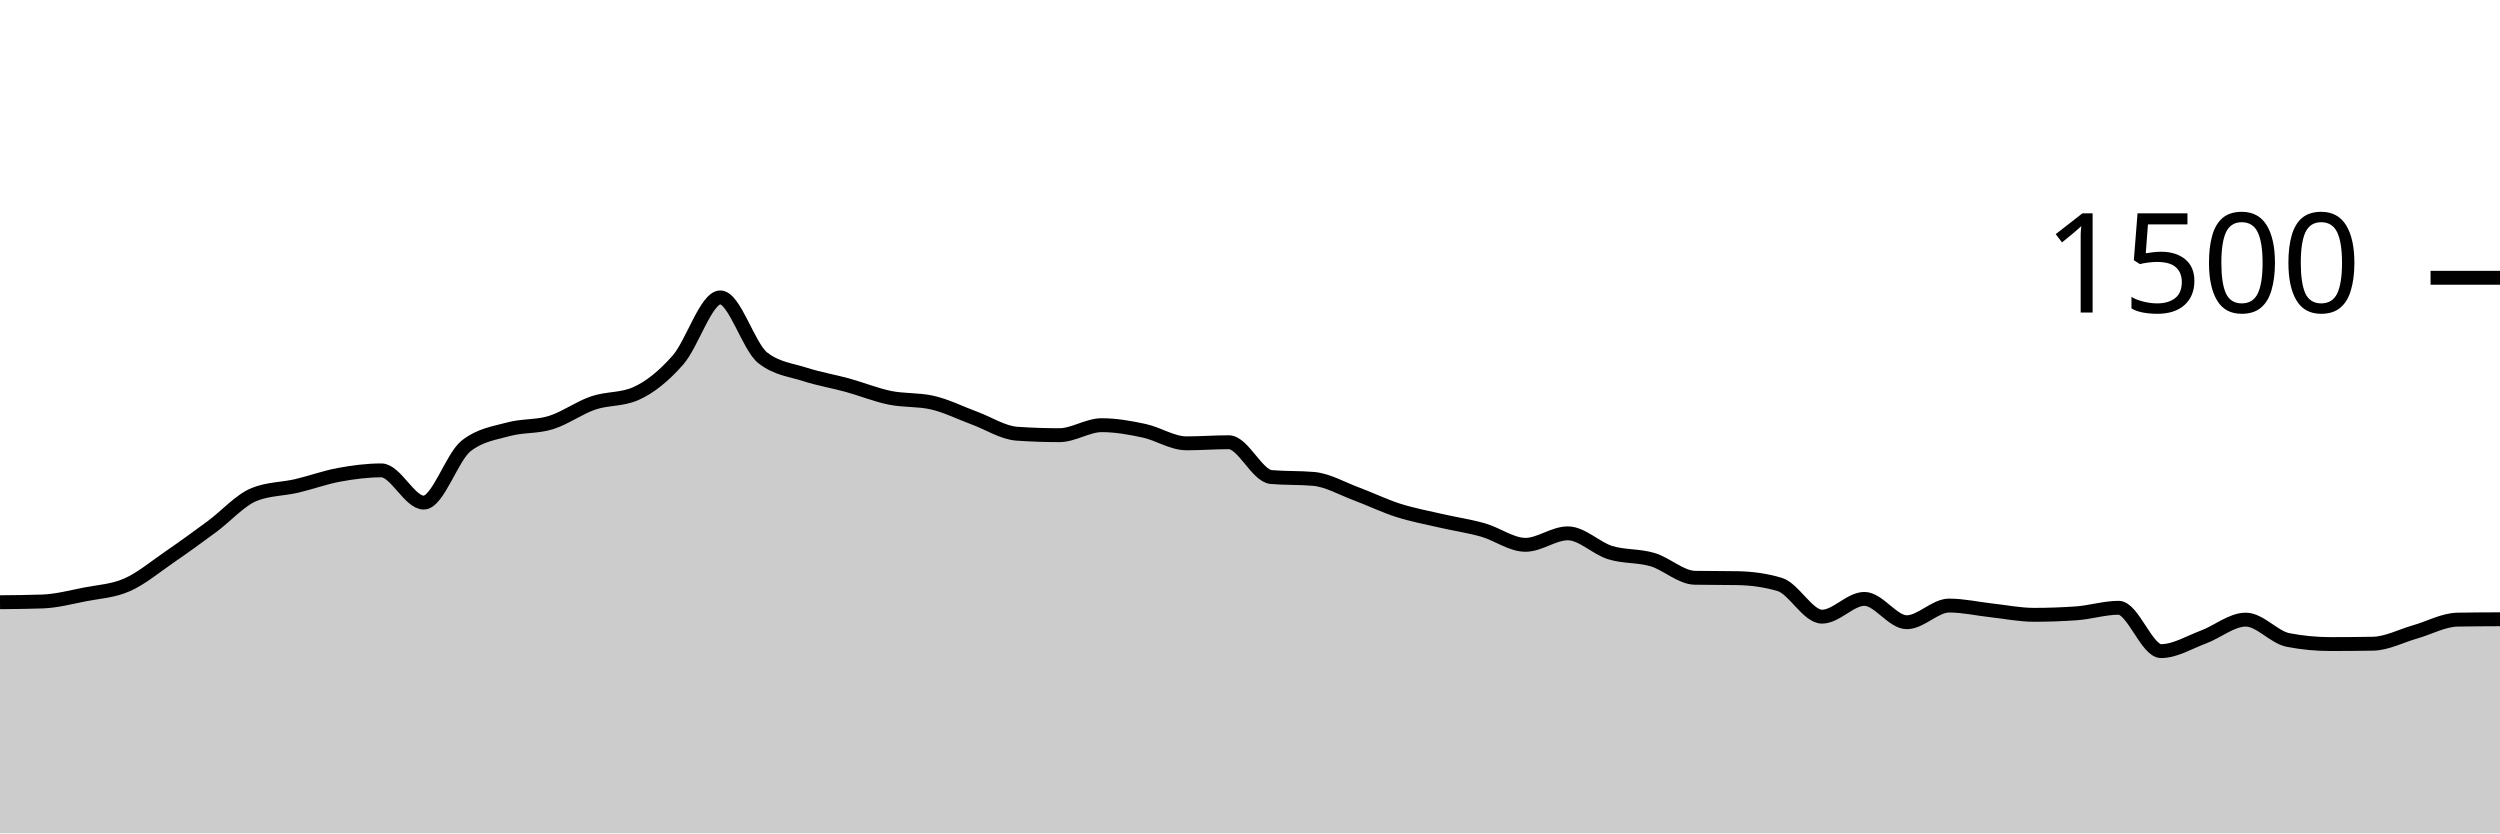
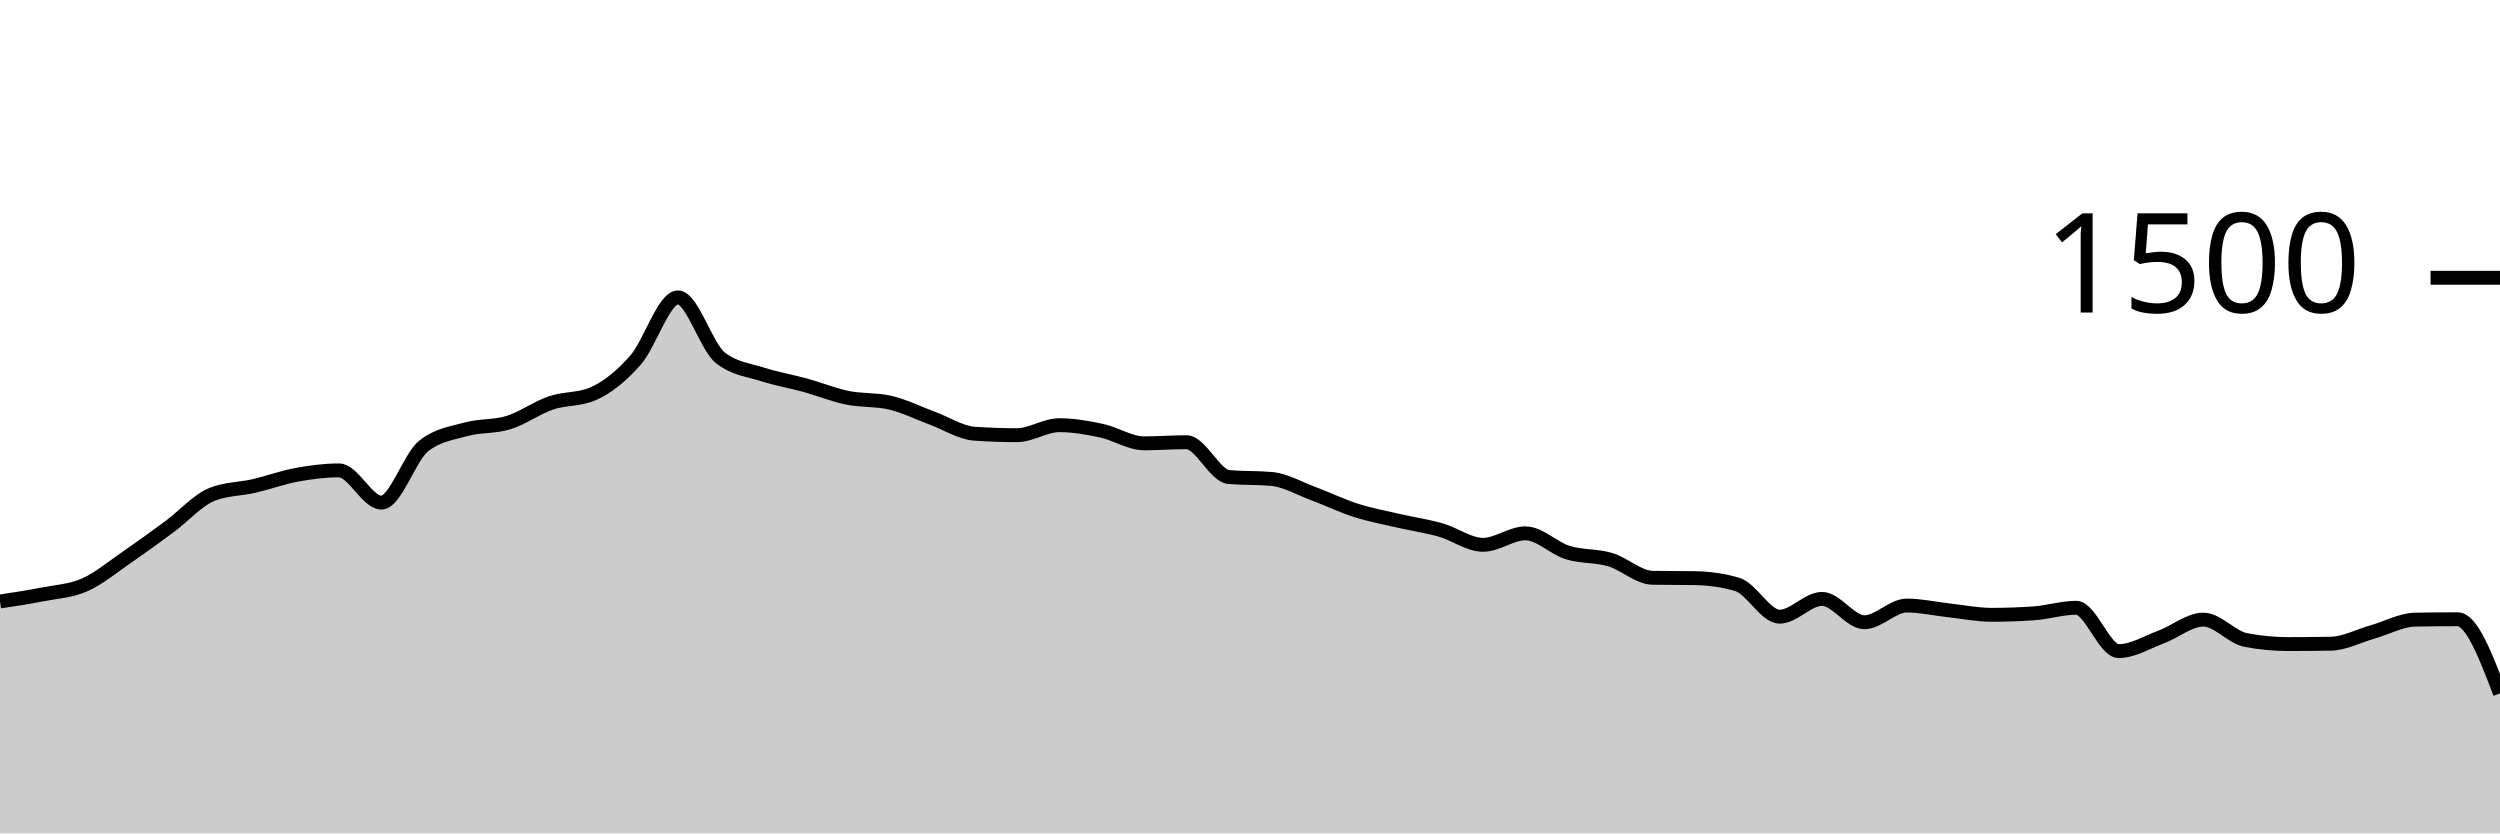
<svg xmlns="http://www.w3.org/2000/svg" viewBox="0 0 180 60">
  <g transform="translate(0,20)">
-     <path class="area" fill="rgba(0, 0, 0, 0.2)" d="M0,23.36C1.017,23.351,2.034,23.342,3.051,23.307C4.068,23.271,5.085,23,6.102,22.8C7.119,22.6,8.136,22.556,9.153,22.107C10.169,21.658,11.186,20.804,12.203,20.107C13.22,19.409,14.237,18.671,15.254,17.92C16.271,17.169,17.288,16.009,18.305,15.6C19.322,15.191,20.339,15.222,21.356,14.987C22.373,14.751,23.39,14.373,24.407,14.187C25.424,14,26.441,13.867,27.458,13.867C28.475,13.867,29.492,16.187,30.508,16.187C31.525,16.187,32.542,12.907,33.559,12.107C34.576,11.307,35.593,11.187,36.61,10.907C37.627,10.627,38.644,10.742,39.661,10.427C40.678,10.111,41.695,9.36,42.712,9.013C43.729,8.667,44.746,8.791,45.763,8.347C46.78,7.902,47.797,7.076,48.814,5.92C49.831,4.764,50.847,1.413,51.864,1.413C52.881,1.413,53.898,4.96,54.915,5.76C55.932,6.56,56.949,6.631,57.966,6.96C58.983,7.289,60,7.453,61.017,7.733C62.034,8.013,63.051,8.431,64.068,8.64C65.085,8.849,66.102,8.756,67.119,8.987C68.136,9.218,69.153,9.733,70.169,10.107C71.186,10.48,72.203,11.156,73.22,11.227C74.237,11.298,75.254,11.333,76.271,11.333C77.288,11.333,78.305,10.613,79.322,10.613C80.339,10.613,81.356,10.796,82.373,11.013C83.39,11.231,84.407,11.92,85.424,11.92C86.441,11.92,87.458,11.84,88.475,11.84C89.492,11.84,90.508,14.258,91.525,14.347C92.542,14.436,93.559,14.391,94.576,14.48C95.593,14.569,96.61,15.169,97.627,15.547C98.644,15.924,99.661,16.422,100.678,16.747C101.695,17.071,102.712,17.258,103.729,17.493C104.746,17.729,105.763,17.871,106.78,18.16C107.797,18.449,108.814,19.227,109.831,19.227C110.847,19.227,111.864,18.4,112.881,18.4C113.898,18.4,114.915,19.471,115.932,19.787C116.949,20.102,117.966,19.991,118.983,20.293C120,20.596,121.017,21.582,122.034,21.6C123.051,21.618,124.068,21.609,125.085,21.627C126.102,21.644,127.119,21.778,128.136,22.08C129.153,22.382,130.169,24.4,131.186,24.4C132.203,24.4,133.22,23.12,134.237,23.12C135.254,23.12,136.271,24.8,137.288,24.8C138.305,24.8,139.322,23.6,140.339,23.6C141.356,23.6,142.373,23.836,143.39,23.947C144.407,24.058,145.424,24.267,146.441,24.267C147.458,24.267,148.475,24.231,149.492,24.16C150.508,24.089,151.525,23.76,152.542,23.76C153.559,23.76,154.576,26.88,155.593,26.88C156.61,26.88,157.627,26.244,158.644,25.867C159.661,25.489,160.678,24.613,161.695,24.613C162.712,24.613,163.729,25.884,164.746,26.08C165.763,26.276,166.78,26.373,167.797,26.373C168.814,26.373,169.831,26.364,170.847,26.347C171.864,26.329,172.881,25.782,173.898,25.493C174.915,25.204,175.932,24.631,176.949,24.613C177.966,24.596,178.983,24.591,180,24.587L180,40C178.983,40,177.966,40,176.949,40C175.932,40,174.915,40,173.898,40C172.881,40,171.864,40,170.847,40C169.831,40,168.814,40,167.797,40C166.78,40,165.763,40,164.746,40C163.729,40,162.712,40,161.695,40C160.678,40,159.661,40,158.644,40C157.627,40,156.61,40,155.593,40C154.576,40,153.559,40,152.542,40C151.525,40,150.508,40,149.492,40C148.475,40,147.458,40,146.441,40C145.424,40,144.407,40,143.39,40C142.373,40,141.356,40,140.339,40C139.322,40,138.305,40,137.288,40C136.271,40,135.254,40,134.237,40C133.22,40,132.203,40,131.186,40C130.169,40,129.153,40,128.136,40C127.119,40,126.102,40,125.085,40C124.068,40,123.051,40,122.034,40C121.017,40,120,40,118.983,40C117.966,40,116.949,40,115.932,40C114.915,40,113.898,40,112.881,40C111.864,40,110.847,40,109.831,40C108.814,40,107.797,40,106.78,40C105.763,40,104.746,40,103.729,40C102.712,40,101.695,40,100.678,40C99.661,40,98.644,40,97.627,40C96.61,40,95.593,40,94.576,40C93.559,40,92.542,40,91.525,40C90.508,40,89.492,40,88.475,40C87.458,40,86.441,40,85.424,40C84.407,40,83.39,40,82.373,40C81.356,40,80.339,40,79.322,40C78.305,40,77.288,40,76.271,40C75.254,40,74.237,40,73.22,40C72.203,40,71.186,40,70.169,40C69.153,40,68.136,40,67.119,40C66.102,40,65.085,40,64.068,40C63.051,40,62.034,40,61.017,40C60,40,58.983,40,57.966,40C56.949,40,55.932,40,54.915,40C53.898,40,52.881,40,51.864,40C50.847,40,49.831,40,48.814,40C47.797,40,46.78,40,45.763,40C44.746,40,43.729,40,42.712,40C41.695,40,40.678,40,39.661,40C38.644,40,37.627,40,36.61,40C35.593,40,34.576,40,33.559,40C32.542,40,31.525,40,30.508,40C29.492,40,28.475,40,27.458,40C26.441,40,25.424,40,24.407,40C23.39,40,22.373,40,21.356,40C20.339,40,19.322,40,18.305,40C17.288,40,16.271,40,15.254,40C14.237,40,13.22,40,12.203,40C11.186,40,10.169,40,9.153,40C8.136,40,7.119,40,6.102,40C5.085,40,4.068,40,3.051,40C2.034,40,1.017,40,0,40Z" />
-     <path class="line" stroke="black" fill="none" d="M0,23.36C1.017,23.351,2.034,23.342,3.051,23.307C4.068,23.271,5.085,23,6.102,22.8C7.119,22.6,8.136,22.556,9.153,22.107C10.169,21.658,11.186,20.804,12.203,20.107C13.22,19.409,14.237,18.671,15.254,17.92C16.271,17.169,17.288,16.009,18.305,15.6C19.322,15.191,20.339,15.222,21.356,14.987C22.373,14.751,23.39,14.373,24.407,14.187C25.424,14,26.441,13.867,27.458,13.867C28.475,13.867,29.492,16.187,30.508,16.187C31.525,16.187,32.542,12.907,33.559,12.107C34.576,11.307,35.593,11.187,36.61,10.907C37.627,10.627,38.644,10.742,39.661,10.427C40.678,10.111,41.695,9.36,42.712,9.013C43.729,8.667,44.746,8.791,45.763,8.347C46.78,7.902,47.797,7.076,48.814,5.92C49.831,4.764,50.847,1.413,51.864,1.413C52.881,1.413,53.898,4.96,54.915,5.76C55.932,6.56,56.949,6.631,57.966,6.96C58.983,7.289,60,7.453,61.017,7.733C62.034,8.013,63.051,8.431,64.068,8.64C65.085,8.849,66.102,8.756,67.119,8.987C68.136,9.218,69.153,9.733,70.169,10.107C71.186,10.48,72.203,11.156,73.22,11.227C74.237,11.298,75.254,11.333,76.271,11.333C77.288,11.333,78.305,10.613,79.322,10.613C80.339,10.613,81.356,10.796,82.373,11.013C83.39,11.231,84.407,11.92,85.424,11.92C86.441,11.92,87.458,11.84,88.475,11.84C89.492,11.84,90.508,14.258,91.525,14.347C92.542,14.436,93.559,14.391,94.576,14.48C95.593,14.569,96.61,15.169,97.627,15.547C98.644,15.924,99.661,16.422,100.678,16.747C101.695,17.071,102.712,17.258,103.729,17.493C104.746,17.729,105.763,17.871,106.78,18.16C107.797,18.449,108.814,19.227,109.831,19.227C110.847,19.227,111.864,18.4,112.881,18.4C113.898,18.4,114.915,19.471,115.932,19.787C116.949,20.102,117.966,19.991,118.983,20.293C120,20.596,121.017,21.582,122.034,21.6C123.051,21.618,124.068,21.609,125.085,21.627C126.102,21.644,127.119,21.778,128.136,22.08C129.153,22.382,130.169,24.4,131.186,24.4C132.203,24.4,133.22,23.12,134.237,23.12C135.254,23.12,136.271,24.8,137.288,24.8C138.305,24.8,139.322,23.6,140.339,23.6C141.356,23.6,142.373,23.836,143.39,23.947C144.407,24.058,145.424,24.267,146.441,24.267C147.458,24.267,148.475,24.231,149.492,24.16C150.508,24.089,151.525,23.76,152.542,23.76C153.559,23.76,154.576,26.88,155.593,26.88C156.61,26.88,157.627,26.244,158.644,25.867C159.661,25.489,160.678,24.613,161.695,24.613C162.712,24.613,163.729,25.884,164.746,26.08C165.763,26.276,166.78,26.373,167.797,26.373C168.814,26.373,169.831,26.364,170.847,26.347C171.864,26.329,172.881,25.782,173.898,25.493C174.915,25.204,175.932,24.631,176.949,24.613C177.966,24.596,178.983,24.591,180,24.587" />
+     <path class="area" fill="rgba(0, 0, 0, 0.2)" d="M0,23.307C1.017,23.153,2.034,23,3.051,22.8C4.068,22.6,5.085,22.556,6.102,22.107C7.119,21.658,8.136,20.804,9.153,20.107C10.169,19.409,11.186,18.671,12.203,17.92C13.22,17.169,14.237,16.009,15.254,15.6C16.271,15.191,17.288,15.222,18.305,14.987C19.322,14.751,20.339,14.373,21.356,14.187C22.373,14,23.39,13.867,24.407,13.867C25.424,13.867,26.441,16.187,27.458,16.187C28.475,16.187,29.492,12.907,30.508,12.107C31.525,11.307,32.542,11.187,33.559,10.907C34.576,10.627,35.593,10.742,36.61,10.427C37.627,10.111,38.644,9.36,39.661,9.013C40.678,8.667,41.695,8.791,42.712,8.347C43.729,7.902,44.746,7.076,45.763,5.92C46.78,4.764,47.797,1.413,48.814,1.413C49.831,1.413,50.847,4.96,51.864,5.76C52.881,6.56,53.898,6.631,54.915,6.96C55.932,7.289,56.949,7.453,57.966,7.733C58.983,8.013,60,8.431,61.017,8.64C62.034,8.849,63.051,8.756,64.068,8.987C65.085,9.218,66.102,9.733,67.119,10.107C68.136,10.48,69.153,11.156,70.169,11.227C71.186,11.298,72.203,11.333,73.22,11.333C74.237,11.333,75.254,10.613,76.271,10.613C77.288,10.613,78.305,10.796,79.322,11.013C80.339,11.231,81.356,11.92,82.373,11.92C83.39,11.92,84.407,11.84,85.424,11.84C86.441,11.84,87.458,14.258,88.475,14.347C89.492,14.436,90.508,14.391,91.525,14.48C92.542,14.569,93.559,15.169,94.576,15.547C95.593,15.924,96.61,16.422,97.627,16.747C98.644,17.071,99.661,17.258,100.678,17.493C101.695,17.729,102.712,17.871,103.729,18.16C104.746,18.449,105.763,19.227,106.78,19.227C107.797,19.227,108.814,18.4,109.831,18.4C110.847,18.4,111.864,19.471,112.881,19.787C113.898,20.102,114.915,19.991,115.932,20.293C116.949,20.596,117.966,21.582,118.983,21.6C120,21.618,121.017,21.609,122.034,21.627C123.051,21.644,124.068,21.778,125.085,22.08C126.102,22.382,127.119,24.4,128.136,24.4C129.153,24.4,130.169,23.12,131.186,23.12C132.203,23.12,133.22,24.8,134.237,24.8C135.254,24.8,136.271,23.6,137.288,23.6C138.305,23.6,139.322,23.836,140.339,23.947C141.356,24.058,142.373,24.267,143.39,24.267C144.407,24.267,145.424,24.231,146.441,24.16C147.458,24.089,148.475,23.76,149.492,23.76C150.508,23.76,151.525,26.88,152.542,26.88C153.559,26.88,154.576,26.244,155.593,25.867C156.61,25.489,157.627,24.613,158.644,24.613C159.661,24.613,160.678,25.884,161.695,26.08C162.712,26.276,163.729,26.373,164.746,26.373C165.763,26.373,166.78,26.364,167.797,26.347C168.814,26.329,169.831,25.782,170.847,25.493C171.864,25.204,172.881,24.631,173.898,24.613C174.915,24.596,175.932,24.587,176.949,24.587C177.966,24.587,178.983,27.253,180,29.92L180,40C178.983,40,177.966,40,176.949,40C175.932,40,174.915,40,173.898,40C172.881,40,171.864,40,170.847,40C169.831,40,168.814,40,167.797,40C166.78,40,165.763,40,164.746,40C163.729,40,162.712,40,161.695,40C160.678,40,159.661,40,158.644,40C157.627,40,156.61,40,155.593,40C154.576,40,153.559,40,152.542,40C151.525,40,150.508,40,149.492,40C148.475,40,147.458,40,146.441,40C145.424,40,144.407,40,143.39,40C142.373,40,141.356,40,140.339,40C139.322,40,138.305,40,137.288,40C136.271,40,135.254,40,134.237,40C133.22,40,132.203,40,131.186,40C130.169,40,129.153,40,128.136,40C127.119,40,126.102,40,125.085,40C124.068,40,123.051,40,122.034,40C121.017,40,120,40,118.983,40C117.966,40,116.949,40,115.932,40C114.915,40,113.898,40,112.881,40C111.864,40,110.847,40,109.831,40C108.814,40,107.797,40,106.78,40C105.763,40,104.746,40,103.729,40C102.712,40,101.695,40,100.678,40C99.661,40,98.644,40,97.627,40C96.61,40,95.593,40,94.576,40C93.559,40,92.542,40,91.525,40C90.508,40,89.492,40,88.475,40C87.458,40,86.441,40,85.424,40C84.407,40,83.39,40,82.373,40C81.356,40,80.339,40,79.322,40C78.305,40,77.288,40,76.271,40C75.254,40,74.237,40,73.22,40C72.203,40,71.186,40,70.169,40C69.153,40,68.136,40,67.119,40C66.102,40,65.085,40,64.068,40C63.051,40,62.034,40,61.017,40C60,40,58.983,40,57.966,40C56.949,40,55.932,40,54.915,40C53.898,40,52.881,40,51.864,40C50.847,40,49.831,40,48.814,40C47.797,40,46.78,40,45.763,40C44.746,40,43.729,40,42.712,40C41.695,40,40.678,40,39.661,40C38.644,40,37.627,40,36.61,40C35.593,40,34.576,40,33.559,40C32.542,40,31.525,40,30.508,40C29.492,40,28.475,40,27.458,40C26.441,40,25.424,40,24.407,40C23.39,40,22.373,40,21.356,40C20.339,40,19.322,40,18.305,40C17.288,40,16.271,40,15.254,40C14.237,40,13.22,40,12.203,40C11.186,40,10.169,40,9.153,40C8.136,40,7.119,40,6.102,40C5.085,40,4.068,40,3.051,40C2.034,40,1.017,40,0,40Z" />
+     <path class="line" stroke="black" fill="none" d="M0,23.307C1.017,23.153,2.034,23,3.051,22.8C4.068,22.6,5.085,22.556,6.102,22.107C7.119,21.658,8.136,20.804,9.153,20.107C10.169,19.409,11.186,18.671,12.203,17.92C13.22,17.169,14.237,16.009,15.254,15.6C16.271,15.191,17.288,15.222,18.305,14.987C19.322,14.751,20.339,14.373,21.356,14.187C22.373,14,23.39,13.867,24.407,13.867C25.424,13.867,26.441,16.187,27.458,16.187C28.475,16.187,29.492,12.907,30.508,12.107C31.525,11.307,32.542,11.187,33.559,10.907C34.576,10.627,35.593,10.742,36.61,10.427C37.627,10.111,38.644,9.36,39.661,9.013C40.678,8.667,41.695,8.791,42.712,8.347C43.729,7.902,44.746,7.076,45.763,5.92C46.78,4.764,47.797,1.413,48.814,1.413C49.831,1.413,50.847,4.96,51.864,5.76C52.881,6.56,53.898,6.631,54.915,6.96C55.932,7.289,56.949,7.453,57.966,7.733C58.983,8.013,60,8.431,61.017,8.64C62.034,8.849,63.051,8.756,64.068,8.987C65.085,9.218,66.102,9.733,67.119,10.107C68.136,10.48,69.153,11.156,70.169,11.227C71.186,11.298,72.203,11.333,73.22,11.333C74.237,11.333,75.254,10.613,76.271,10.613C77.288,10.613,78.305,10.796,79.322,11.013C80.339,11.231,81.356,11.92,82.373,11.92C83.39,11.92,84.407,11.84,85.424,11.84C86.441,11.84,87.458,14.258,88.475,14.347C89.492,14.436,90.508,14.391,91.525,14.48C92.542,14.569,93.559,15.169,94.576,15.547C95.593,15.924,96.61,16.422,97.627,16.747C98.644,17.071,99.661,17.258,100.678,17.493C101.695,17.729,102.712,17.871,103.729,18.16C104.746,18.449,105.763,19.227,106.78,19.227C107.797,19.227,108.814,18.4,109.831,18.4C110.847,18.4,111.864,19.471,112.881,19.787C113.898,20.102,114.915,19.991,115.932,20.293C116.949,20.596,117.966,21.582,118.983,21.6C120,21.618,121.017,21.609,122.034,21.627C123.051,21.644,124.068,21.778,125.085,22.08C126.102,22.382,127.119,24.4,128.136,24.4C129.153,24.4,130.169,23.12,131.186,23.12C132.203,23.12,133.22,24.8,134.237,24.8C135.254,24.8,136.271,23.6,137.288,23.6C138.305,23.6,139.322,23.836,140.339,23.947C141.356,24.058,142.373,24.267,143.39,24.267C144.407,24.267,145.424,24.231,146.441,24.16C147.458,24.089,148.475,23.76,149.492,23.76C150.508,23.76,151.525,26.88,152.542,26.88C153.559,26.88,154.576,26.244,155.593,25.867C156.61,25.489,157.627,24.613,158.644,24.613C159.661,24.613,160.678,25.884,161.695,26.08C162.712,26.276,163.729,26.373,164.746,26.373C165.763,26.373,166.78,26.364,167.797,26.347C168.814,26.329,169.831,25.782,170.847,25.493C171.864,25.204,172.881,24.631,173.898,24.613C174.915,24.596,175.932,24.587,176.949,24.587C177.966,24.587,178.983,27.253,180,29.92" />
    <path class="axis-ceiling" stroke-width="1" stroke="black" fill="none" d="M175,0L180,0" />
    <text class="axis-ceiling-label" font-family="sans-serif" text-anchor="end" font-size="10px" x="170" y="2.5">1500</text>
  </g>
</svg>
